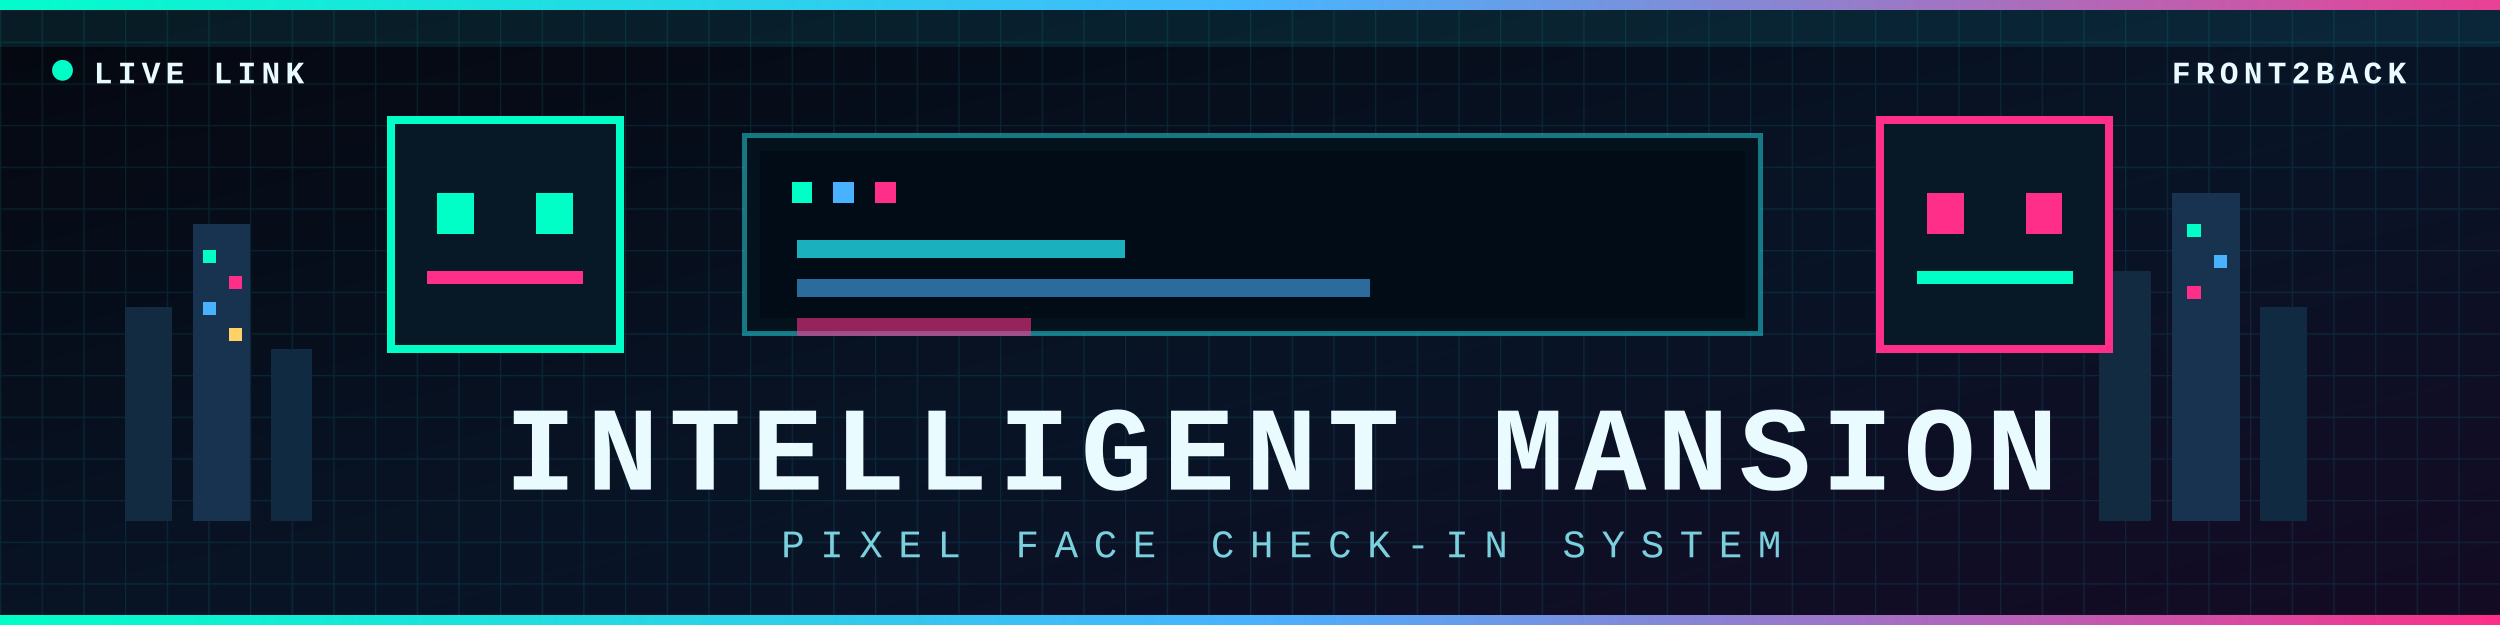
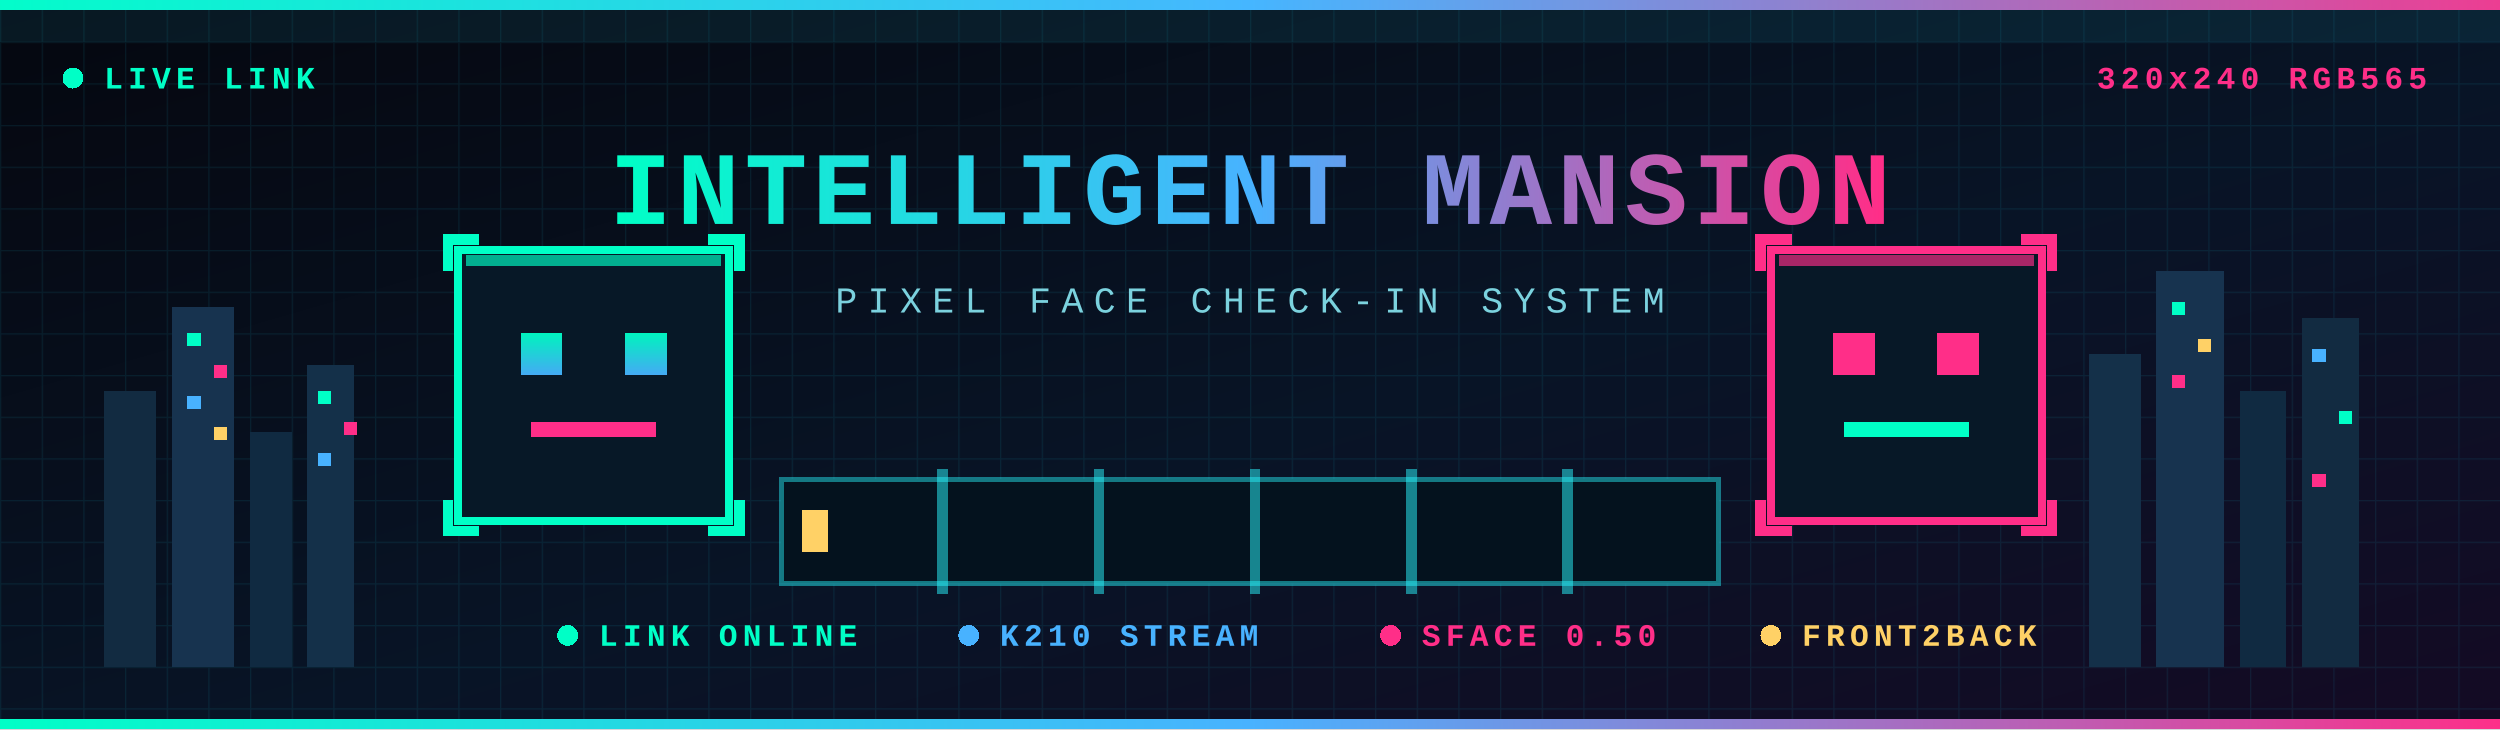
- <svg xmlns="http://www.w3.org/2000/svg" viewBox="0 0 960 240" width="960" height="240" role="img" aria-label="Intelligent Mansion face check-in pixel HUD">
+ <svg xmlns="http://www.w3.org/2000/svg" viewBox="0 0 960 280" width="100%" role="img" aria-label="Intelligent Mansion face check-in pixel HUD">
  <defs>
    <linearGradient id="bg" x1="0" y1="0" x2="1" y2="1">
      <stop offset="0" stop-color="#05070f" />
      <stop offset="55%" stop-color="#081426" />
      <stop offset="100%" stop-color="#140a24" />
    </linearGradient>
    <linearGradient id="accent" x1="0" y1="0" x2="1" y2="0">
      <stop offset="0" stop-color="#00ffc6" />
      <stop offset="50%" stop-color="#48b2ff" />
      <stop offset="100%" stop-color="#ff2e88" />
    </linearGradient>
+     <linearGradient id="faceGrad" x1="0" y1="0" x2="0" y2="1">
+       <stop offset="0" stop-color="#00ffc6" stop-opacity=".95" />
+       <stop offset="100%" stop-color="#48b2ff" stop-opacity=".95" />
+     </linearGradient>
    <pattern id="grid" width="16" height="16" patternUnits="userSpaceOnUse">
-       <path d="M16 0H0v16" fill="none" stroke="#20e8ff" stroke-opacity="0.10" stroke-width="1" />
+       <path d="M16 0H0v16" fill="none" stroke="#20e8ff" stroke-opacity="0.08" stroke-width="1" />
    </pattern>
  </defs>
-   <style>
-     text { font-family: Consolas, "Courier New", monospace; fill: #e9fbff; }
-     .title { font-size: 46px; font-weight: 700; letter-spacing: 4px; }
-     .sub { font-size: 15px; letter-spacing: 6px; fill: #8ff3ff; opacity: .84; }
-     .chip { font-size: 12px; font-weight: 700; letter-spacing: 2px; }
-     .scan { animation: scan 4.8s linear infinite; }
-     .blink { animation: blink 1.05s steps(1) infinite; }
-     .float { animation: float 5.2s ease-in-out infinite; }
-     .pulse { animation: pulse 2.2s ease-in-out infinite; }
-     .slow { animation: float 8s ease-in-out infinite; }
-     @keyframes scan { 0% { transform: translateY(-16px); opacity: 0; } 10% { opacity: .85; } 90% { opacity: .85; } 100% { transform: translateY(236px); opacity: 0; } }
-     @keyframes blink { 0%, 55% { opacity: 1; } 56%, 100% { opacity: .18; } }
-     @keyframes float { 0%, 100% { transform: translateY(0); } 50% { transform: translateY(-7px); } }
-     @keyframes pulse { 0%, 100% { opacity: .35; } 50% { opacity: 1; } }
-   </style>
-   <rect width="960" height="240" fill="url(#bg)" />
-   <rect width="960" height="240" fill="url(#grid)" />
+   <rect width="960" height="280" fill="url(#bg)" />
+   <rect width="960" height="280" fill="url(#grid)" />
  <g shape-rendering="crispEdges">
    <rect x="0" y="0" width="960" height="4" fill="url(#accent)" />
-     <rect x="0" y="236" width="960" height="4" fill="url(#accent)" />
-     <g class="float">
-       <rect x="48" y="118" width="18" height="82" fill="#122b41" />
-       <rect x="74" y="86" width="22" height="114" fill="#17334f" />
-       <rect x="104" y="134" width="16" height="66" fill="#102a41" />
-       <rect x="78" y="96" width="5" height="5" fill="#00ffc6" />
-       <rect x="88" y="106" width="5" height="5" fill="#ff2e88" />
-       <rect x="78" y="116" width="5" height="5" fill="#48b2ff" />
-       <rect x="88" y="126" width="5" height="5" fill="#ffd166" />
+     <rect x="0" y="276" width="960" height="4" fill="url(#accent)" />
+     <g>
+       <rect x="40" y="150" width="20" height="106" fill="#122b41" />
+       <rect x="66" y="118" width="24" height="138" fill="#17334f" />
+       <rect x="96" y="166" width="16" height="90" fill="#102a41" />
+       <rect x="118" y="140" width="18" height="116" fill="#143049" />
+       <rect x="72" y="128" width="5" height="5" fill="#00ffc6">
+         <animate attributeName="opacity" values="1;.2;1" dur="2.4s" repeatCount="indefinite" />
+       </rect>
+       <rect x="82" y="140" width="5" height="5" fill="#ff2e88">
+         <animate attributeName="opacity" values=".2;1;.2" dur="3.1s" repeatCount="indefinite" />
+       </rect>
+       <rect x="72" y="152" width="5" height="5" fill="#48b2ff">
+         <animate attributeName="opacity" values="1;.3;1" dur="1.9s" repeatCount="indefinite" />
+       </rect>
+       <rect x="82" y="164" width="5" height="5" fill="#ffd166">
+         <animate attributeName="opacity" values=".3;1;.3" dur="2.7s" repeatCount="indefinite" />
+       </rect>
+       <rect x="122" y="150" width="5" height="5" fill="#00ffc6">
+         <animate attributeName="opacity" values=".2;1;.2" dur="2.2s" repeatCount="indefinite" />
+       </rect>
+       <rect x="122" y="174" width="5" height="5" fill="#48b2ff">
+         <animate attributeName="opacity" values="1;.25;1" dur="3.4s" repeatCount="indefinite" />
+       </rect>
+       <rect x="132" y="162" width="5" height="5" fill="#ff2e88">
+         <animate attributeName="opacity" values="1;.3;1" dur="2.9s" repeatCount="indefinite" />
+       </rect>
    </g>
-     <g class="slow">
-       <rect x="806" y="104" width="20" height="96" fill="#122b41" />
-       <rect x="834" y="74" width="26" height="126" fill="#17334f" />
-       <rect x="868" y="118" width="18" height="82" fill="#102a41" />
-       <rect x="840" y="86" width="5" height="5" fill="#00ffc6" />
-       <rect x="850" y="98" width="5" height="5" fill="#48b2ff" />
-       <rect x="840" y="110" width="5" height="5" fill="#ff2e88" />
+     <g>
+       <rect x="802" y="136" width="20" height="120" fill="#143049" />
+       <rect x="828" y="104" width="26" height="152" fill="#17334f" />
+       <rect x="860" y="150" width="18" height="106" fill="#102a41" />
+       <rect x="884" y="122" width="22" height="134" fill="#122b41" />
+       <rect x="834" y="116" width="5" height="5" fill="#00ffc6">
+         <animate attributeName="opacity" values="1;.25;1" dur="2.6s" repeatCount="indefinite" />
+       </rect>
+       <rect x="844" y="130" width="5" height="5" fill="#ffd166">
+         <animate attributeName="opacity" values=".2;1;.2" dur="2.1s" repeatCount="indefinite" />
+       </rect>
+       <rect x="834" y="144" width="5" height="5" fill="#ff2e88">
+         <animate attributeName="opacity" values="1;.3;1" dur="3.3s" repeatCount="indefinite" />
+       </rect>
+       <rect x="888" y="134" width="5" height="5" fill="#48b2ff">
+         <animate attributeName="opacity" values=".3;1;.3" dur="2.4s" repeatCount="indefinite" />
+       </rect>
+       <rect x="898" y="158" width="5" height="5" fill="#00ffc6">
+         <animate attributeName="opacity" values="1;.2;1" dur="2.8s" repeatCount="indefinite" />
+       </rect>
+       <rect x="888" y="182" width="5" height="5" fill="#ff2e88">
+         <animate attributeName="opacity" values=".25;1;.25" dur="1.7s" repeatCount="indefinite" />
+       </rect>
    </g>
-     <g class="pulse">
-       <rect x="150" y="46" width="88" height="88" fill="#071827" stroke="#00ffc6" stroke-width="3" />
-       <rect x="168" y="74" width="14" height="16" fill="#00ffc6" />
-       <rect x="206" y="74" width="14" height="16" fill="#00ffc6" />
-       <rect x="164" y="104" width="60" height="5" fill="#ff2e88" />
+     <g transform="translate(0,24)">
+       <rect x="176" y="72" width="104" height="104" fill="#071827" stroke="#00ffc6" stroke-width="3" />
+       <rect x="170" y="66" width="14" height="4" fill="#00ffc6" />
+       <rect x="170" y="66" width="4" height="14" fill="#00ffc6" />
+       <rect x="272" y="66" width="14" height="4" fill="#00ffc6" />
+       <rect x="282" y="66" width="4" height="14" fill="#00ffc6" />
+       <rect x="170" y="168" width="4" height="14" fill="#00ffc6" />
+       <rect x="170" y="178" width="14" height="4" fill="#00ffc6" />
+       <rect x="282" y="168" width="4" height="14" fill="#00ffc6" />
+       <rect x="272" y="178" width="14" height="4" fill="#00ffc6" />
+       <rect x="200" y="104" width="16" height="16" fill="url(#faceGrad)">
+         <animate attributeName="height" values="16;16;2;16;16" keyTimes="0;.42;.5;.58;1" dur="3.2s" repeatCount="indefinite" />
+       </rect>
+       <rect x="240" y="104" width="16" height="16" fill="url(#faceGrad)">
+         <animate attributeName="height" values="16;16;2;16;16" keyTimes="0;.42;.5;.58;1" dur="3.2s" repeatCount="indefinite" />
+       </rect>
+       <rect x="204" y="138" width="48" height="6" fill="#ff2e88" />
+       <rect x="179" y="74" width="98" height="4" fill="#00ffc6" opacity=".65">
+         <animate attributeName="y" values="100;194;100" dur="2.8s" repeatCount="indefinite" />
+       </rect>
    </g>
-     <g class="blink">
-       <rect x="722" y="46" width="88" height="88" fill="#071827" stroke="#ff2e88" stroke-width="3" />
-       <rect x="740" y="74" width="14" height="16" fill="#ff2e88" />
-       <rect x="778" y="74" width="14" height="16" fill="#ff2e88" />
-       <rect x="736" y="104" width="60" height="5" fill="#00ffc6" />
+     <g transform="translate(0,24)">
+       <rect x="680" y="72" width="104" height="104" fill="#071827" stroke="#ff2e88" stroke-width="3" />
+       <rect x="674" y="66" width="14" height="4" fill="#ff2e88" />
+       <rect x="674" y="66" width="4" height="14" fill="#ff2e88" />
+       <rect x="776" y="66" width="14" height="4" fill="#ff2e88" />
+       <rect x="786" y="66" width="4" height="14" fill="#ff2e88" />
+       <rect x="674" y="168" width="4" height="14" fill="#ff2e88" />
+       <rect x="674" y="178" width="14" height="4" fill="#ff2e88" />
+       <rect x="786" y="168" width="4" height="14" fill="#ff2e88" />
+       <rect x="776" y="178" width="14" height="4" fill="#ff2e88" />
+       <rect x="704" y="104" width="16" height="16" fill="#ff2e88">
+         <animate attributeName="opacity" values="1;.25;1" dur="1.6s" repeatCount="indefinite" />
+       </rect>
+       <rect x="744" y="104" width="16" height="16" fill="#ff2e88">
+         <animate attributeName="opacity" values="1;.25;1" dur="1.6s" repeatCount="indefinite" />
+       </rect>
+       <rect x="708" y="138" width="48" height="6" fill="#00ffc6" />
+       <rect x="683" y="74" width="98" height="4" fill="#ff2e88" opacity=".65">
+         <animate attributeName="y" values="194;100;194" dur="3.4s" repeatCount="indefinite" />
+       </rect>
    </g>
-     <rect x="286" y="52" width="390" height="76" fill="#04121e" stroke="#29f7ff" stroke-opacity=".45" stroke-width="2" />
-     <rect x="292" y="58" width="378" height="64" fill="#020c16" />
-     <rect x="304" y="70" width="8" height="8" fill="#00ffc6" />
-     <rect x="320" y="70" width="8" height="8" fill="#48b2ff" />
-     <rect x="336" y="70" width="8" height="8" fill="#ff2e88" />
-     <rect x="306" y="92" width="126" height="7" fill="#22f0ff" opacity=".72" />
-     <rect x="306" y="107" width="220" height="7" fill="#48b2ff" opacity=".58" />
-     <rect x="306" y="122" width="90" height="7" fill="#ff2e88" opacity=".58" />
-     <g class="scan">
-       <rect x="0" y="0" width="960" height="18" fill="#20e8ff" opacity=".09" />
+     <g transform="translate(0,8)">
+       <rect x="300" y="176" width="360" height="40" fill="#04121e" stroke="#29f7ff" stroke-opacity=".45" stroke-width="2" />
+       <rect x="308" y="188" width="10" height="16" fill="#00ffc6">
+         <animate attributeName="x" values="308;646" dur="2.4s" repeatCount="indefinite" />
+       </rect>
+       <rect x="308" y="188" width="10" height="16" fill="#48b2ff">
+         <animate attributeName="x" values="308;646" dur="2.4s" begin="0.8s" repeatCount="indefinite" />
+       </rect>
+       <rect x="308" y="188" width="10" height="16" fill="#ffd166">
+         <animate attributeName="x" values="308;646" dur="2.4s" begin="1.6s" repeatCount="indefinite" />
+       </rect>
+       <rect x="360" y="172" width="4" height="48" fill="#29f7ff" opacity=".5" />
+       <rect x="420" y="172" width="4" height="48" fill="#29f7ff" opacity=".5" />
+       <rect x="480" y="172" width="4" height="48" fill="#29f7ff" opacity=".5" />
+       <rect x="540" y="172" width="4" height="48" fill="#29f7ff" opacity=".5" />
+       <rect x="600" y="172" width="4" height="48" fill="#29f7ff" opacity=".5" />
    </g>
+     <text x="480" y="86" text-anchor="middle" font-family="Consolas,'Courier New',monospace" font-size="40" font-weight="700" letter-spacing="2" fill="url(#accent)">INTELLIGENT MANSION</text>
+     <text x="480" y="120" text-anchor="middle" font-family="Consolas,'Courier New',monospace" font-size="14" letter-spacing="4" fill="#8ff3ff" opacity=".85">PIXEL FACE CHECK-IN SYSTEM</text>
+     <g font-family="Consolas,'Courier New',monospace" font-size="12" font-weight="700" letter-spacing="2">
+       <circle cx="218" cy="244" r="4" fill="#00ffc6">
+         <animate attributeName="opacity" values="1;.2;1" dur="1.2s" repeatCount="indefinite" />
+       </circle>
+       <text x="230" y="248" fill="#00ffc6">LINK ONLINE</text>
+       <circle cx="372" cy="244" r="4" fill="#48b2ff">
+         <animate attributeName="opacity" values="1;.2;1" dur="1.2s" begin=".4s" repeatCount="indefinite" />
+       </circle>
+       <text x="384" y="248" fill="#48b2ff">K210 STREAM</text>
+       <circle cx="534" cy="244" r="4" fill="#ff2e88">
+         <animate attributeName="opacity" values="1;.2;1" dur="1.2s" begin=".8s" repeatCount="indefinite" />
+       </circle>
+       <text x="546" y="248" fill="#ff2e88">SFACE 0.50</text>
+       <circle cx="680" cy="244" r="4" fill="#ffd166">
+         <animate attributeName="opacity" values="1;.2;1" dur="1.2s" begin=".2s" repeatCount="indefinite" />
+       </circle>
+       <text x="692" y="248" fill="#ffd166">FRONT2BACK</text>
+     </g>
+     <g font-family="Consolas,'Courier New',monospace" font-size="12" font-weight="700" letter-spacing="2">
+       <circle cx="28" cy="30" r="4" fill="#00ffc6">
+         <animate attributeName="opacity" values="1;.15;1" dur=".9s" repeatCount="indefinite" />
+       </circle>
+       <text x="40" y="34" fill="#00ffc6">LIVE LINK</text>
+     </g>
+     <text x="932" y="34" text-anchor="end" font-family="Consolas,'Courier New',monospace" font-size="12" font-weight="700" letter-spacing="2" fill="#ff2e88">320x240 RGB565</text>
+     <rect x="0" y="0" width="960" height="16" fill="#20e8ff" opacity=".08">
+       <animate attributeName="y" values="-16;280" dur="6s" repeatCount="indefinite" />
+     </rect>
  </g>
-   <text x="492" y="188" text-anchor="middle" class="title" fill="url(#accent)">INTELLIGENT MANSION</text>
-   <text x="492" y="214" text-anchor="middle" class="sub">PIXEL FACE CHECK-IN SYSTEM</text>
-   <text x="36" y="32" class="chip" fill="#00ffc6">LIVE LINK</text>
-   <circle cx="24" cy="27" r="4" class="blink" fill="#00ffc6" />
-   <text x="924" y="32" text-anchor="end" class="chip" fill="#ff2e88">FRONT2BACK</text>
</svg>
